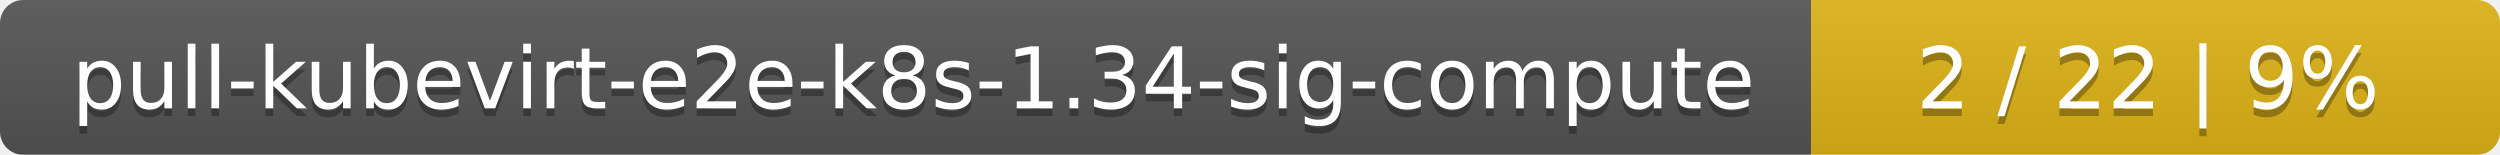
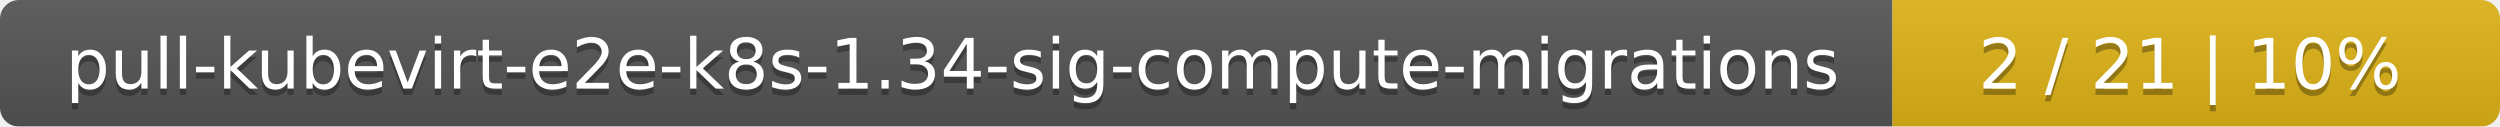
- <svg xmlns="http://www.w3.org/2000/svg" width="323" height="20">
+ <svg xmlns="http://www.w3.org/2000/svg" width="395" height="20">
  <linearGradient id="smooth" x2="0" y2="100%">
    <stop offset="0" stop-color="#bbb" stop-opacity=".1" />
    <stop offset="1" stop-opacity=".1" />
  </linearGradient>
  <mask id="round">
-     <rect width="323" height="20" rx="3" fill="#fff" />
+     <rect width="395" height="20" rx="3" fill="#fff" />
  </mask>
  <g mask="url(#round)">
-     <rect width="234" height="20" fill="#555" />
-     <rect x="234" width="89" height="20" fill="#dfb317" />
-     <rect width="323" height="20" fill="url(#smooth)" />
+     <rect width="299" height="20" fill="#555" />
+     <rect x="299" width="96" height="20" fill="#dfb317" />
+     <rect width="395" height="20" fill="url(#smooth)" />
  </g>
  <g fill="#fff" text-anchor="middle" font-family="DejaVu Sans,Verdana,Geneva,sans-serif" font-size="11">
-     <text x="118" y="15" fill="#010101" fill-opacity=".3">pull-kubevirt-e2e-k8s-1.34-sig-compute</text>
-     <text x="118" y="14">pull-kubevirt-e2e-k8s-1.34-sig-compute</text>
-     <text x="277.5" y="15" fill="#010101" fill-opacity=".3">2 / 22    |    9%</text>
-     <text x="277.5" y="14">2 / 22    |    9%</text>
+     <text x="150.5" y="15" fill="#010101" fill-opacity=".3">pull-kubevirt-e2e-k8s-1.34-sig-compute-migrations</text>
+     <text x="150.5" y="14">pull-kubevirt-e2e-k8s-1.34-sig-compute-migrations</text>
+     <text x="346" y="15" fill="#010101" fill-opacity=".3">2 / 21    |    10%</text>
+     <text x="346" y="14">2 / 21    |    10%</text>
  </g>
</svg>
